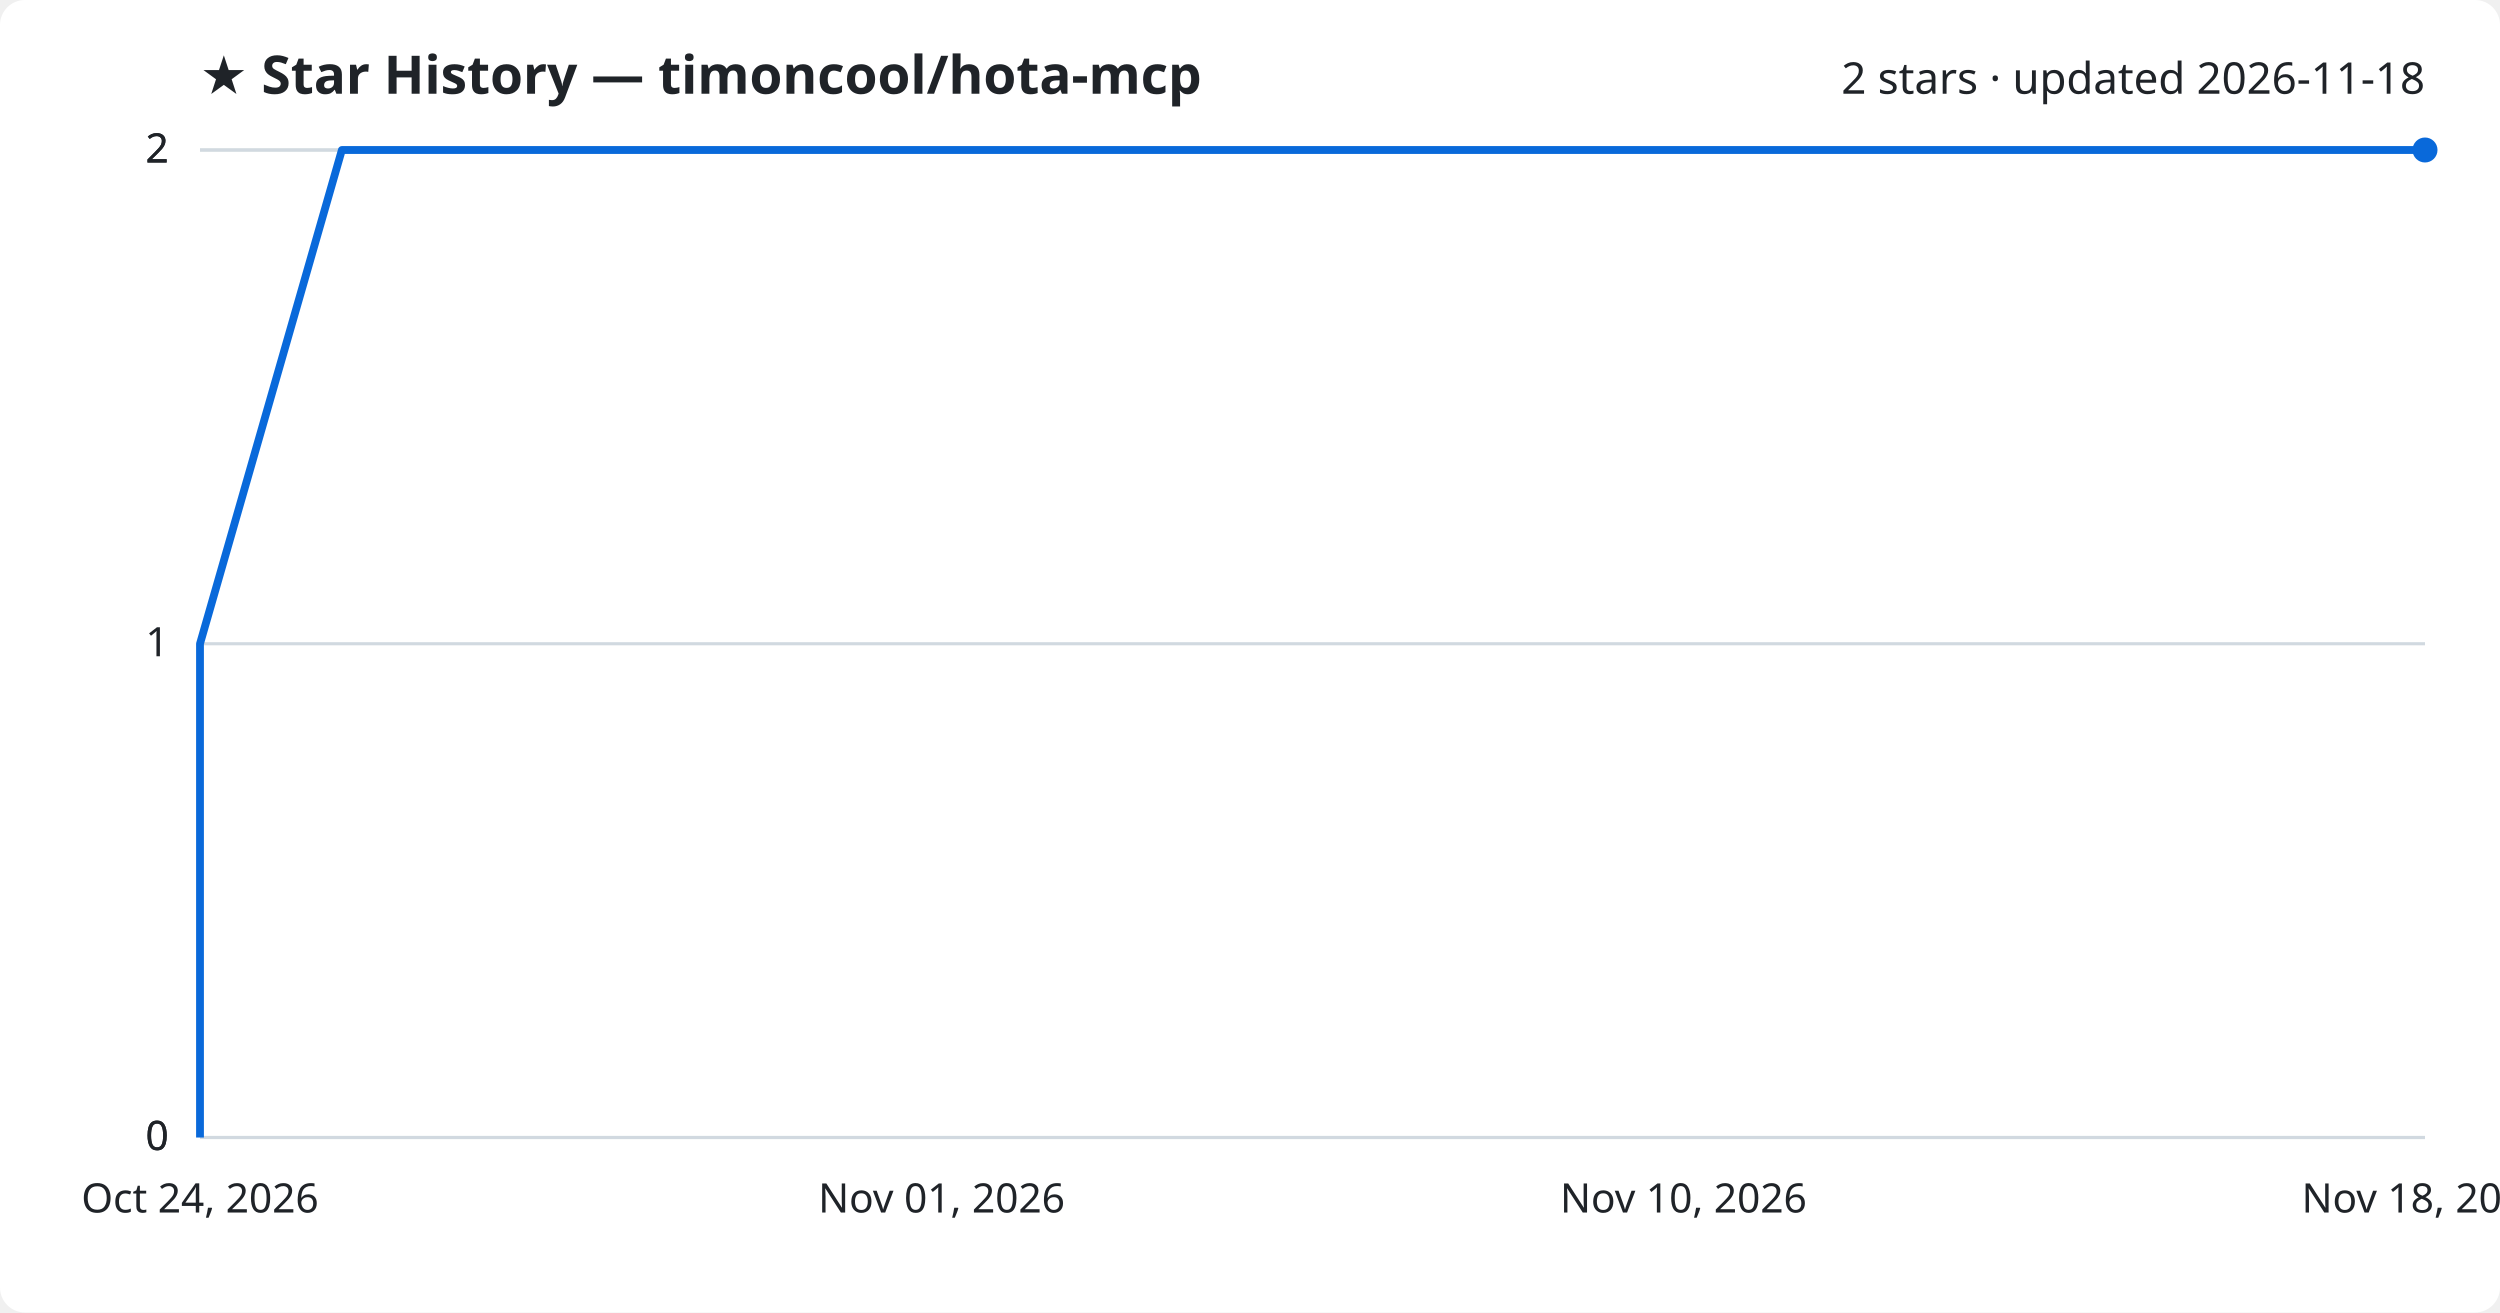
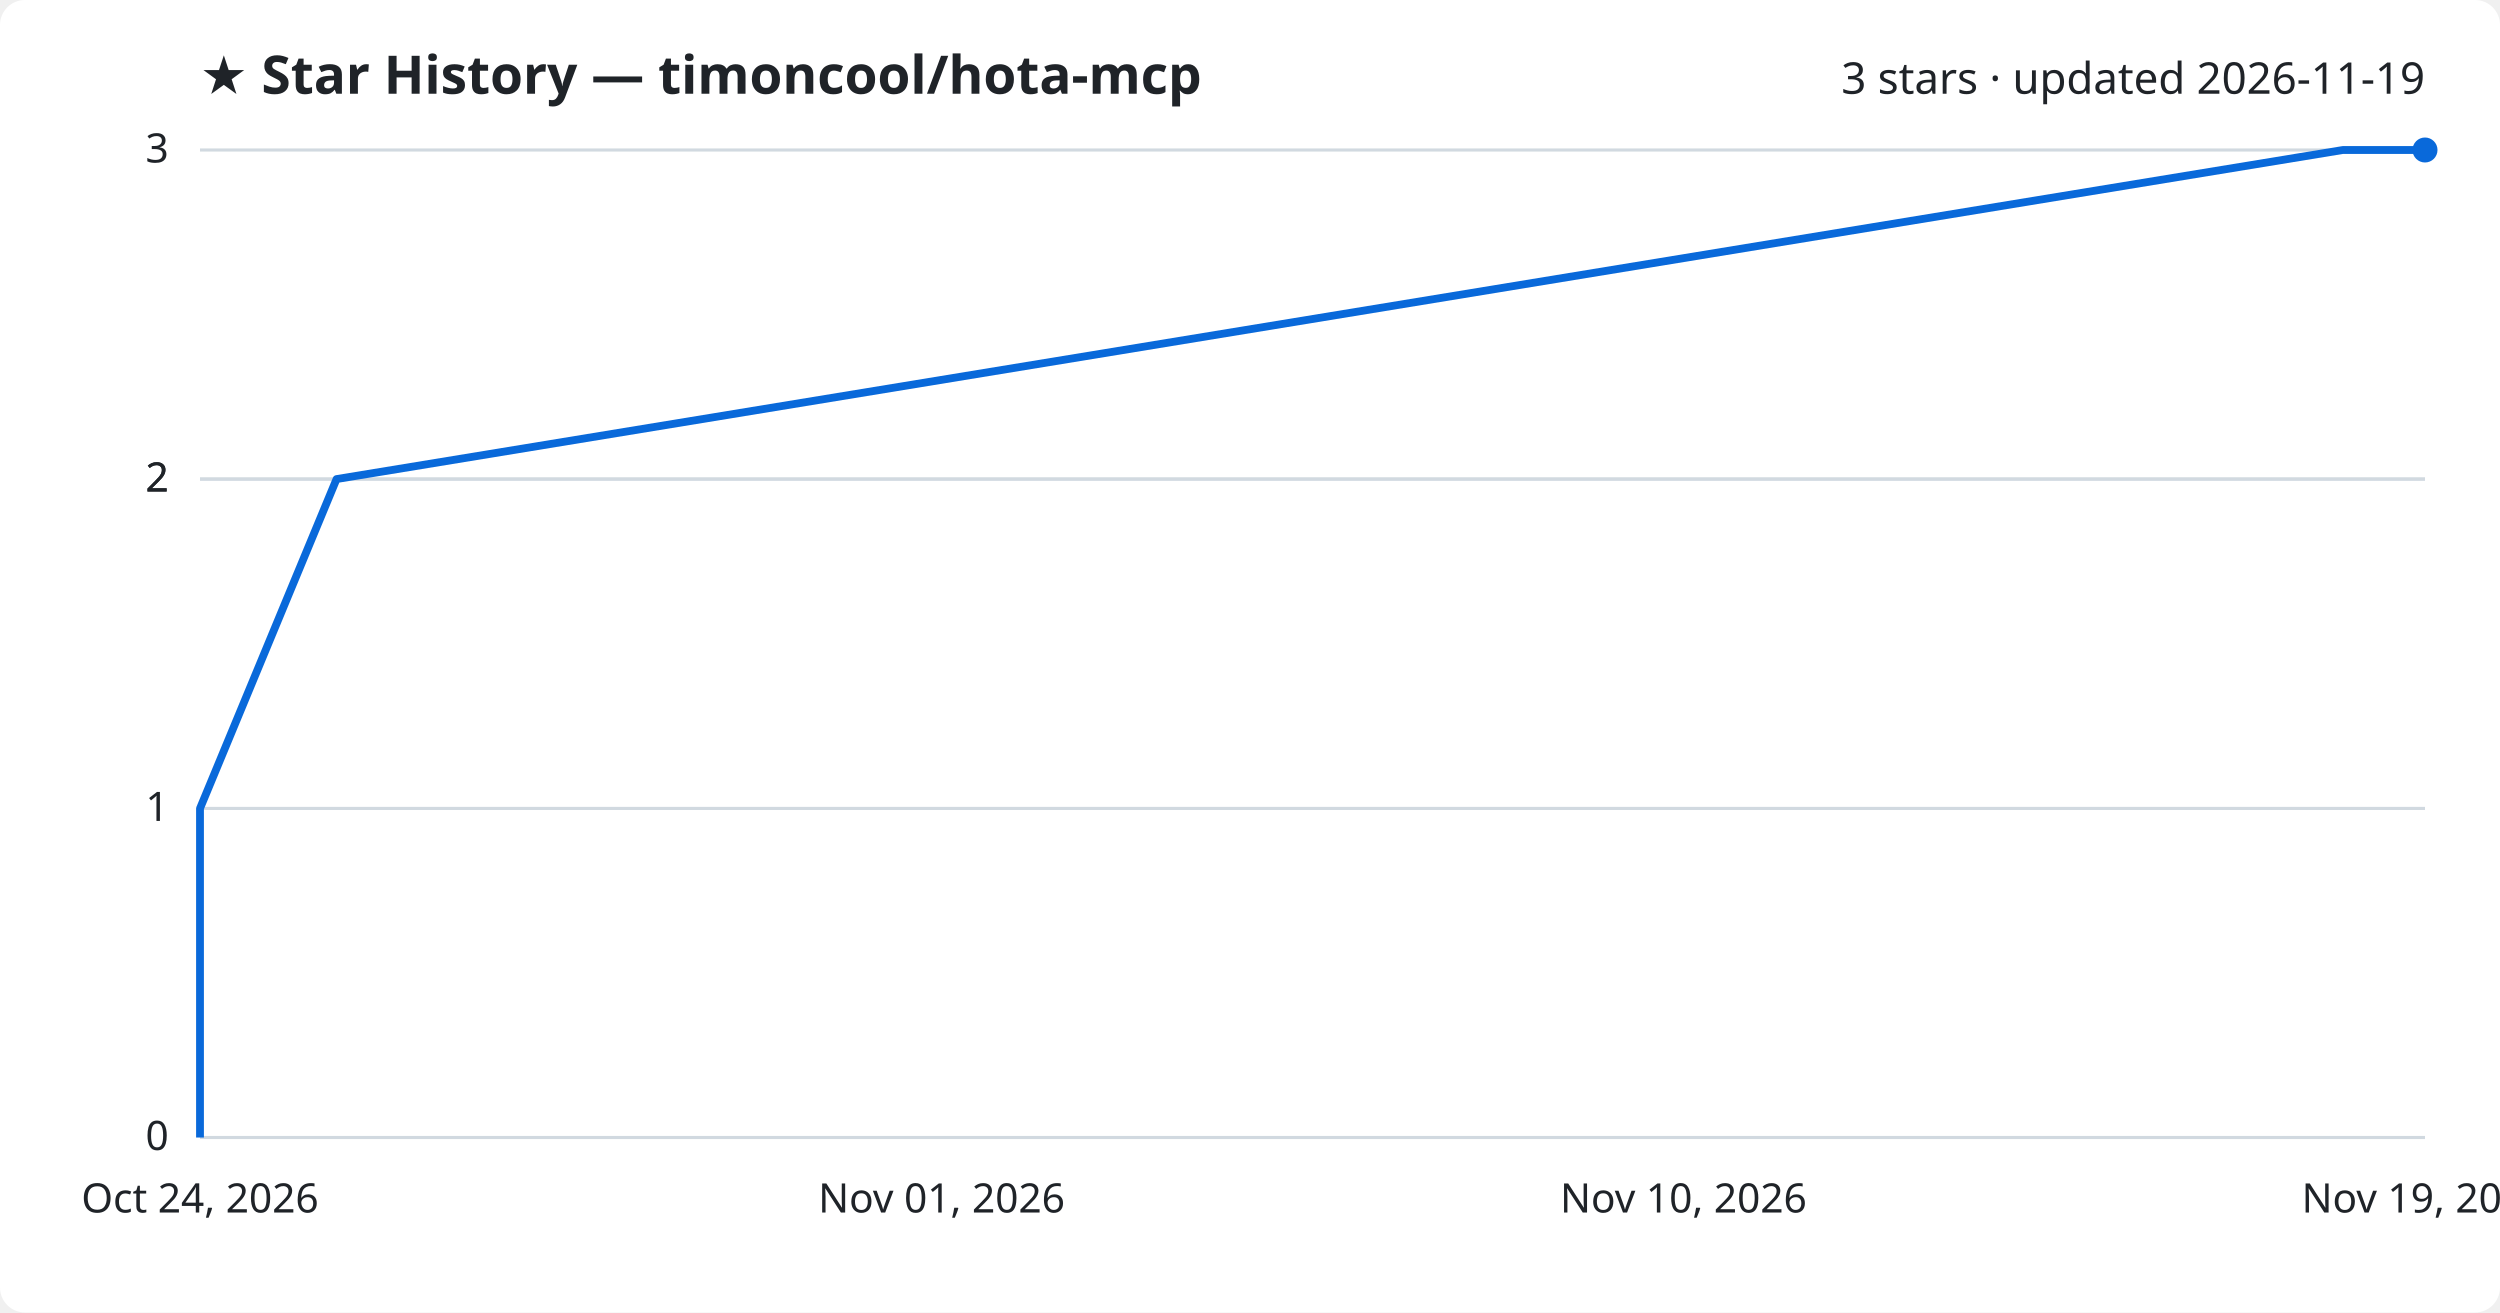
<svg xmlns="http://www.w3.org/2000/svg" viewBox="0 0 800 420" font-family="Segoe UI, sans-serif">
  <rect width="800" height="420" fill="#ffffff" rx="8" />
  <text x="64" y="30" fill="#1f2328" font-size="17" font-weight="700">★ Star History — timoncool/hota-mcp</text>
-   <text x="776" y="30" fill="#1f2328" font-size="14" text-anchor="end">2 stars · updated 2026-11-18</text>
+   <text x="776" y="30" fill="#1f2328" font-size="14" text-anchor="end">3 stars · updated 2026-11-19</text>
  <line x1="64" y1="364.0" x2="776" y2="364.0" stroke="#d1d9e0" stroke-width="1" />
  <text x="54" y="368.0" fill="#1f2328" font-size="13" text-anchor="end">0</text>
-   <line x1="64" y1="364.0" x2="776" y2="364.0" stroke="#d1d9e0" stroke-width="1" />
-   <text x="54" y="368.0" fill="#1f2328" font-size="13" text-anchor="end">0</text>
-   <line x1="64" y1="206.0" x2="776" y2="206.0" stroke="#d1d9e0" stroke-width="1" />
-   <text x="54" y="210.0" fill="#1f2328" font-size="13" text-anchor="end">1</text>
+   <line x1="64" y1="258.7" x2="776" y2="258.7" stroke="#d1d9e0" stroke-width="1" />
+   <text x="54" y="262.7" fill="#1f2328" font-size="13" text-anchor="end">1</text>
+   <line x1="64" y1="153.3" x2="776" y2="153.3" stroke="#d1d9e0" stroke-width="1" />
+   <text x="54" y="157.3" fill="#1f2328" font-size="13" text-anchor="end">2</text>
+   <line x1="64" y1="153.3" x2="776" y2="153.3" stroke="#d1d9e0" stroke-width="1" />
+   <text x="54" y="157.3" fill="#1f2328" font-size="13" text-anchor="end">2</text>
  <line x1="64" y1="48.0" x2="776" y2="48.0" stroke="#d1d9e0" stroke-width="1" />
-   <text x="54" y="52.0" fill="#1f2328" font-size="13" text-anchor="end">2</text>
-   <line x1="64" y1="48.0" x2="776" y2="48.0" stroke="#d1d9e0" stroke-width="1" />
-   <text x="54" y="52.0" fill="#1f2328" font-size="13" text-anchor="end">2</text>
-   <path d="M64.0,364.0 L64.0,206.0 L109.4,48.0 L776.0,48.0" fill="none" stroke="#0969da" stroke-width="2.5" stroke-linejoin="round" />
+   <text x="54" y="52.0" fill="#1f2328" font-size="13" text-anchor="end">3</text>
+   <path d="M64.0,364.0 L64.0,258.7 L107.7,153.3 L749.7,48.0 L776.0,48.0" fill="none" stroke="#0969da" stroke-width="2.5" stroke-linejoin="round" />
  <circle cx="776.0" cy="48.0" r="4" fill="#0969da" />
  <text x="64.0" y="388" fill="#1f2328" font-size="13" text-anchor="middle">Oct 24, 2026</text>
  <text x="301.3" y="388" fill="#1f2328" font-size="13" text-anchor="middle">Nov 01, 2026</text>
  <text x="538.7" y="388" fill="#1f2328" font-size="13" text-anchor="middle">Nov 10, 2026</text>
-   <text x="776.0" y="388" fill="#1f2328" font-size="13" text-anchor="middle">Nov 18, 2026</text>
+   <text x="776.0" y="388" fill="#1f2328" font-size="13" text-anchor="middle">Nov 19, 2026</text>
</svg>
